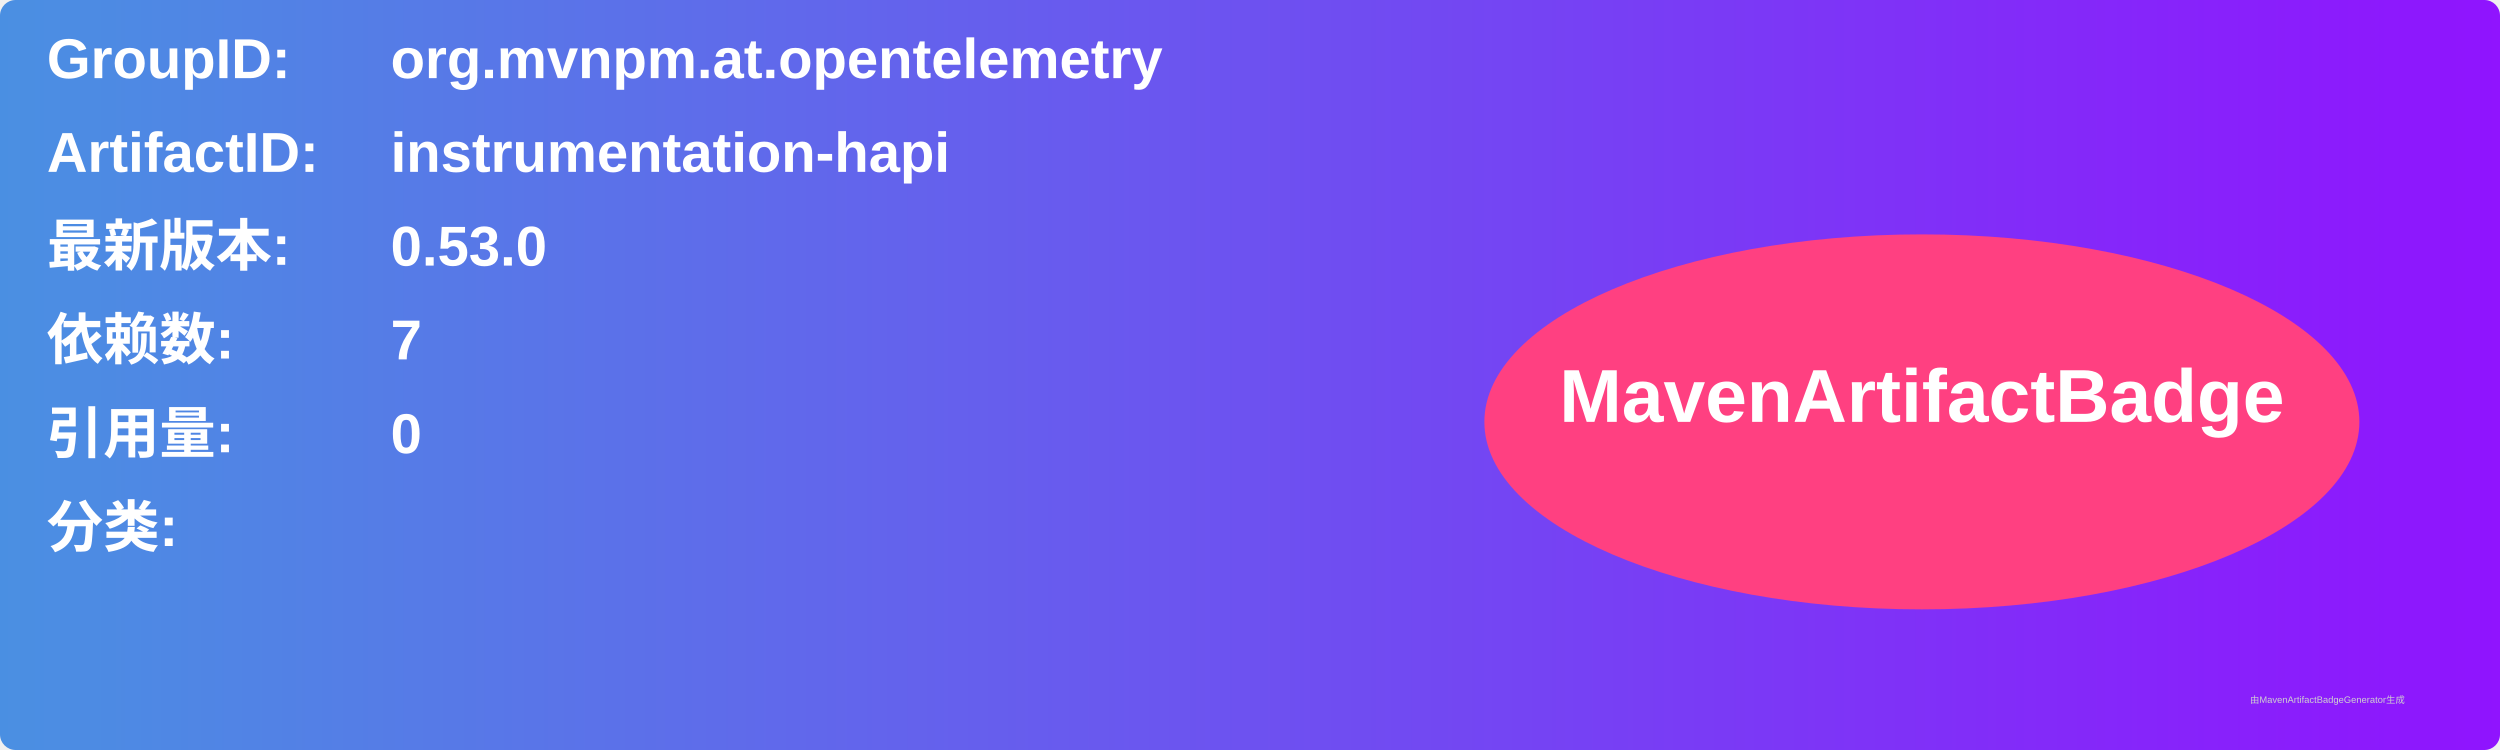
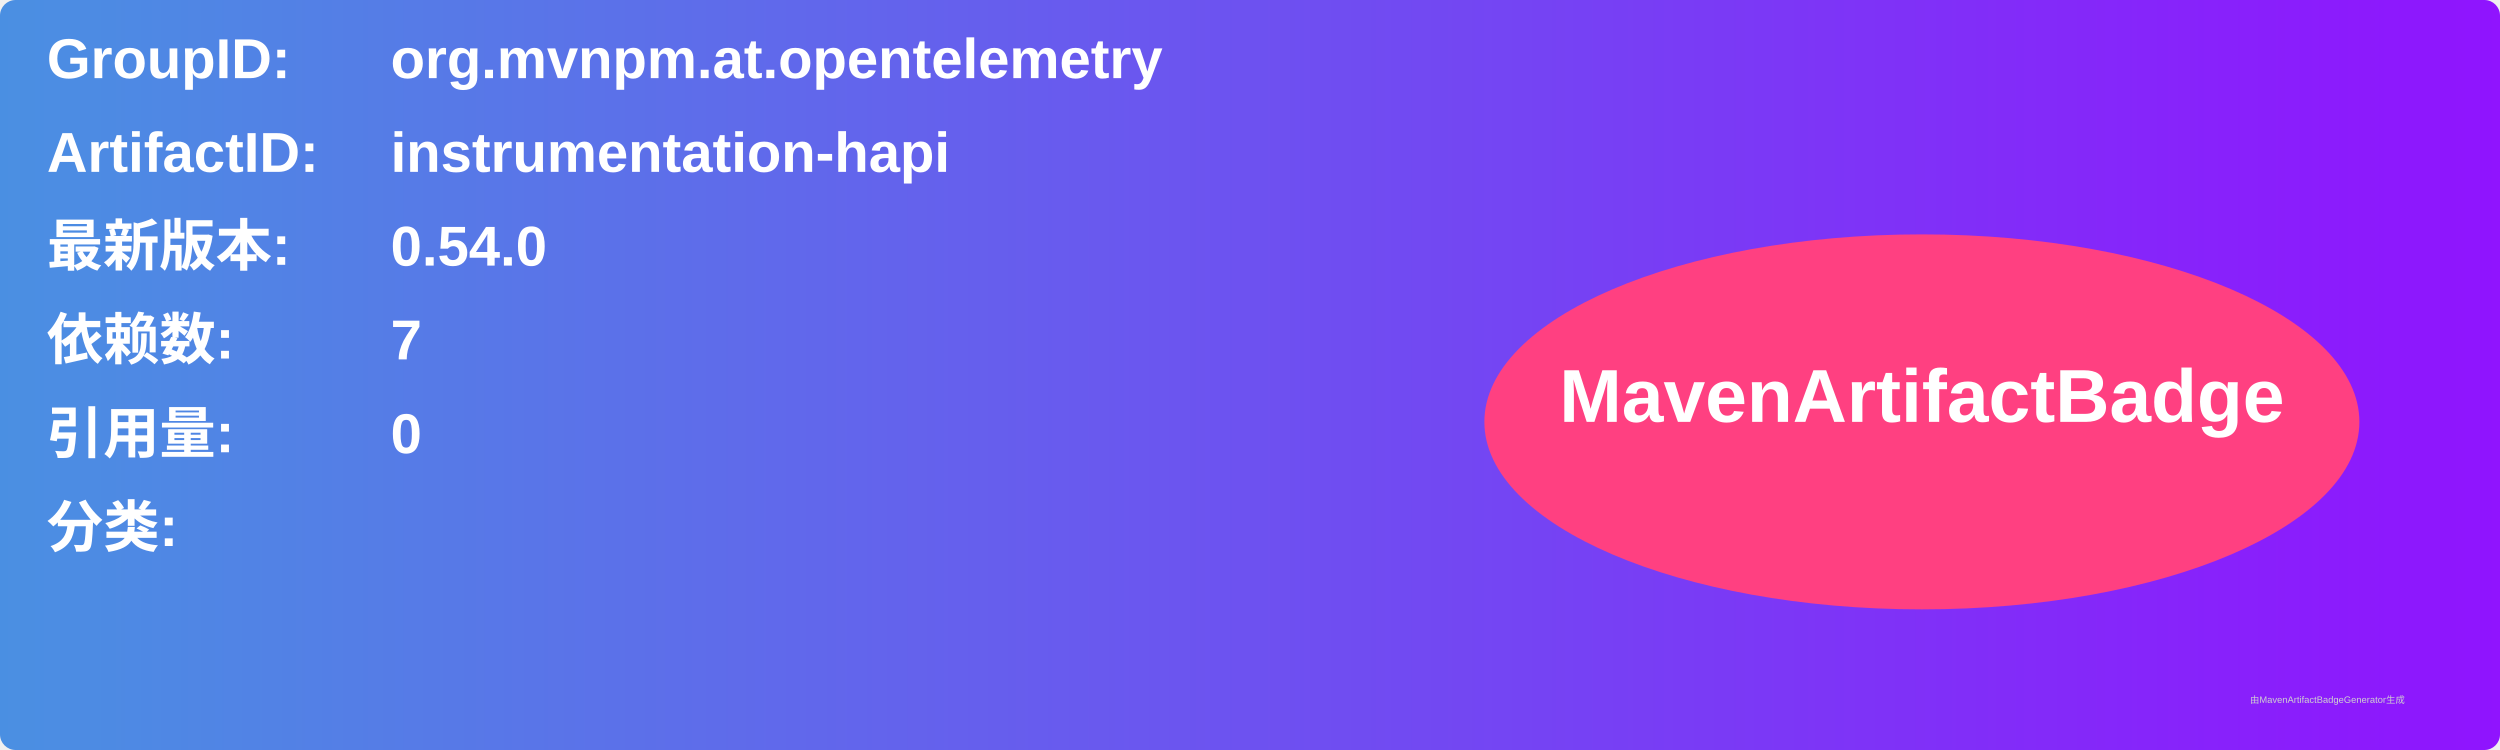
<svg xmlns="http://www.w3.org/2000/svg" width="800" height="240" viewBox="0 0 800 240">
  <linearGradient id="grad" x1="0%" y1="0%" x2="100%" y2="0%">
    <stop offset="0%" stop-color="#4a90e2" />
    <stop offset="100%" stop-color="#9013fe" />
  </linearGradient>
  <rect width="100%" height="100%" rx="5" ry="5" fill="url(#grad)" />
  <g transform="translate(15, 15)">
    <text x="0" y="10" font-family="Arial" font-size="18" fill="white" font-weight="bold" width="260">GroupID:</text>
    <text x="110" y="10" font-family="Arial" font-size="18" fill="white" font-weight="bold" width="460">org.mvnpm.at.opentelemetry</text>
    <text x="0" y="40" font-family="Arial" font-size="18" fill="white" font-weight="bold" width="260">ArtifactID:</text>
    <text x="110" y="40" font-family="Arial" font-size="18" fill="white" font-weight="bold" width="460">instrumentation-hapi</text>
    <text x="0" y="70" font-family="Arial" font-size="18" fill="white" font-weight="bold">最新版本:</text>
    <text x="110" y="70" font-family="Arial" font-size="18" fill="white" font-weight="bold">
-       <tspan font-weight="bold">0.53.0</tspan>
+       <tspan font-weight="bold">0.54.0</tspan>
    </text>
    <text x="0" y="100" font-family="Arial" font-size="18" fill="white" font-weight="bold">依赖数: </text>
    <text x="110" y="100" font-family="Arial" font-size="18" fill="white">
      <tspan font-weight="bold">7</tspan>
    </text>
    <text x="0" y="130" font-family="Arial" font-size="18" fill="white" font-weight="bold">引用量: </text>
    <text x="110" y="130" font-family="Arial" font-size="18" fill="white">
      <tspan font-weight="bold">0</tspan>
    </text>
    <text x="0" y="160" font-family="Arial" font-size="18" fill="white" font-weight="bold">分类:</text>
    <text x="10" y="190" font-family="Arial" font-size="10" fill="white">
      <tspan font-weight="bold" />
    </text>
    <ellipse cx="600" cy="120" rx="140" ry="60" fill="#ff4081" />
    <text x="600" y="120" text-anchor="middle" font-family="Arial" font-size="24" fill="white" font-weight="bold">MavenArtifactBadge</text>
  </g>
  <text x="720" y="225" font-family="Arial" font-size="3" fill="#d0d0d0">由MavenArtifactBadgeGenerator生成</text>
</svg>
